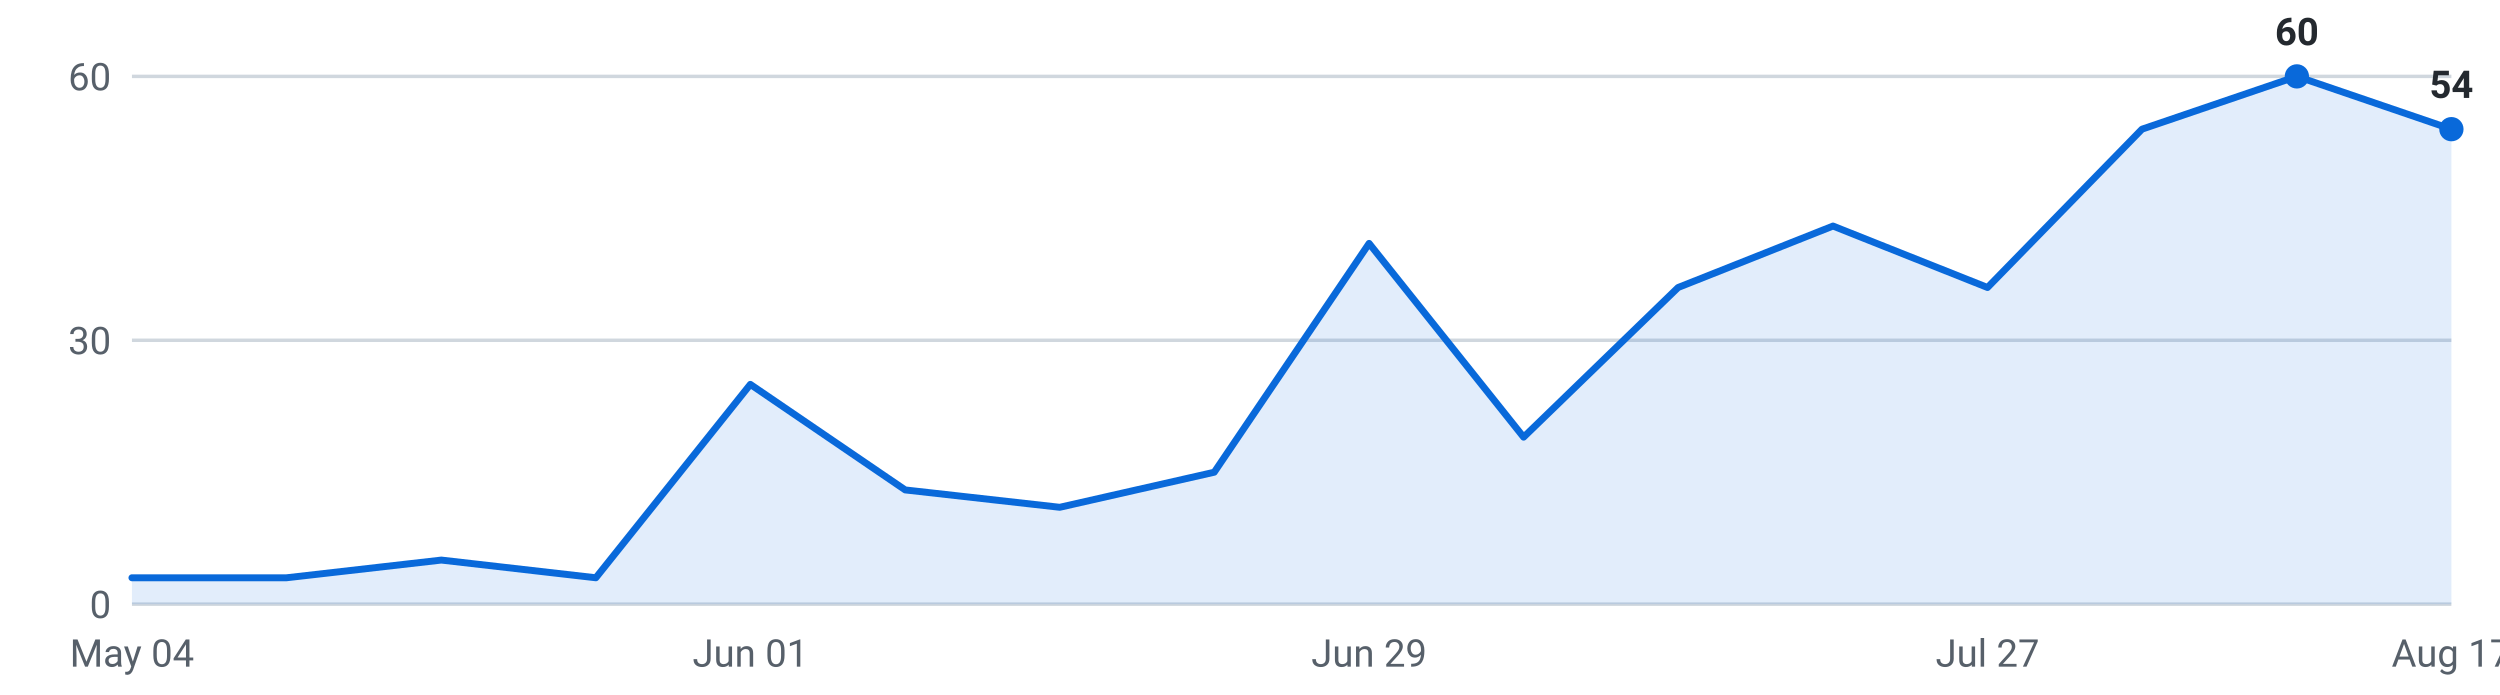
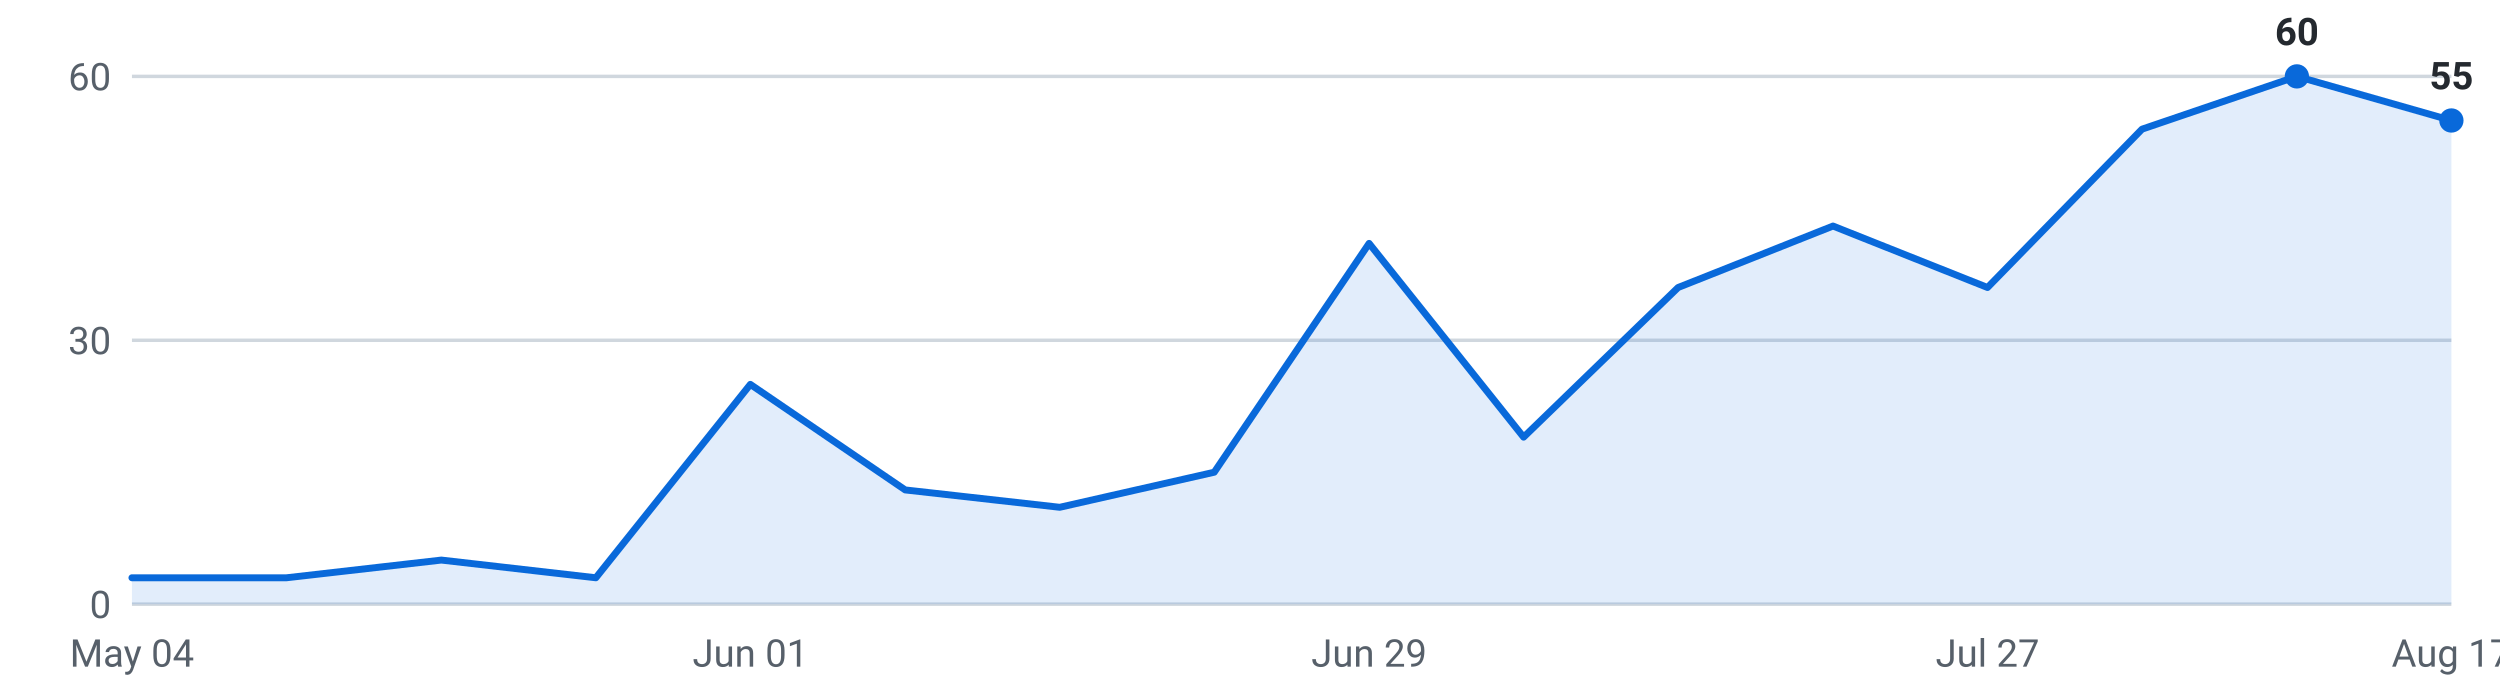
<svg xmlns="http://www.w3.org/2000/svg" viewBox="0 0 720 200" width="720" height="200" role="img" aria-label="Internships posted per week, last 16 weeks">
  <g font-family="-apple-system,Segoe UI,Roboto,sans-serif" font-size="11">
    <line x1="38" y1="174.0" x2="706" y2="174.0" stroke="#d0d7de" stroke-width="1" />
    <text x="32" y="178.0" text-anchor="end" fill="#57606a">0</text>
    <line x1="38" y1="98.0" x2="706" y2="98.0" stroke="#d0d7de" stroke-width="1" />
    <text x="32" y="102.0" text-anchor="end" fill="#57606a">30</text>
    <line x1="38" y1="22.0" x2="706" y2="22.0" stroke="#d0d7de" stroke-width="1" />
    <text x="32" y="26.0" text-anchor="end" fill="#57606a">60</text>
-     <path d="M38.0,174 L38.0,166.4 L82.5,166.4 L127.1,161.3 L171.6,166.4 L216.1,110.7 L260.7,141.1 L305.2,146.1 L349.7,136.0 L394.3,70.1 L438.8,125.9 L483.3,82.8 L527.9,65.1 L572.4,82.8 L616.9,37.2 L661.5,22.0 L706.0,37.2 L706.0,174 Z" fill="#0969da" fill-opacity="0.12" />
-     <polyline points="38.0,166.4 82.5,166.4 127.1,161.3 171.6,166.4 216.1,110.7 260.7,141.1 305.2,146.1 349.7,136.0 394.3,70.1 438.8,125.9 483.3,82.8 527.9,65.1 572.4,82.8 616.9,37.2 661.5,22.0 706.0,37.2" fill="none" stroke="#0969da" stroke-width="2" stroke-linejoin="round" stroke-linecap="round" />
+     <path d="M38.0,174 L38.0,166.4 L82.5,166.4 L127.1,161.3 L171.6,166.4 L216.1,110.7 L260.7,141.1 L305.2,146.1 L349.7,136.0 L394.3,70.1 L438.8,125.9 L483.3,82.8 L527.9,65.1 L572.4,82.8 L616.9,37.2 L661.5,22.0 L706.0,34.7 L706.0,174 Z" fill="#0969da" fill-opacity="0.12" />
+     <polyline points="38.0,166.4 82.5,166.4 127.1,161.3 171.6,166.4 216.1,110.7 260.7,141.1 305.2,146.1 349.7,136.0 394.3,70.1 438.8,125.9 483.3,82.8 527.9,65.1 572.4,82.8 616.9,37.2 661.5,22.0 706.0,34.7" fill="none" stroke="#0969da" stroke-width="2" stroke-linejoin="round" stroke-linecap="round" />
    <circle cx="661.5" cy="22.0" r="3.5" fill="#0969da" />
    <text x="661.5" y="13.0" text-anchor="middle" fill="#24292f" font-weight="600">60</text>
-     <circle cx="706.0" cy="37.2" r="3.5" fill="#0969da" />
-     <text x="706.0" y="28.2" text-anchor="middle" fill="#24292f" font-weight="600">54</text>
+     <circle cx="706.0" cy="34.7" r="3.5" fill="#0969da" />
+     <text x="706.0" y="25.7" text-anchor="middle" fill="#24292f" font-weight="600">55</text>
    <text x="38.0" y="192" text-anchor="middle" fill="#57606a">May 04</text>
    <text x="216.1" y="192" text-anchor="middle" fill="#57606a">Jun 01</text>
    <text x="394.3" y="192" text-anchor="middle" fill="#57606a">Jun 29</text>
    <text x="572.4" y="192" text-anchor="middle" fill="#57606a">Jul 27</text>
    <text x="706.0" y="192" text-anchor="middle" fill="#57606a">Aug 17</text>
  </g>
</svg>
